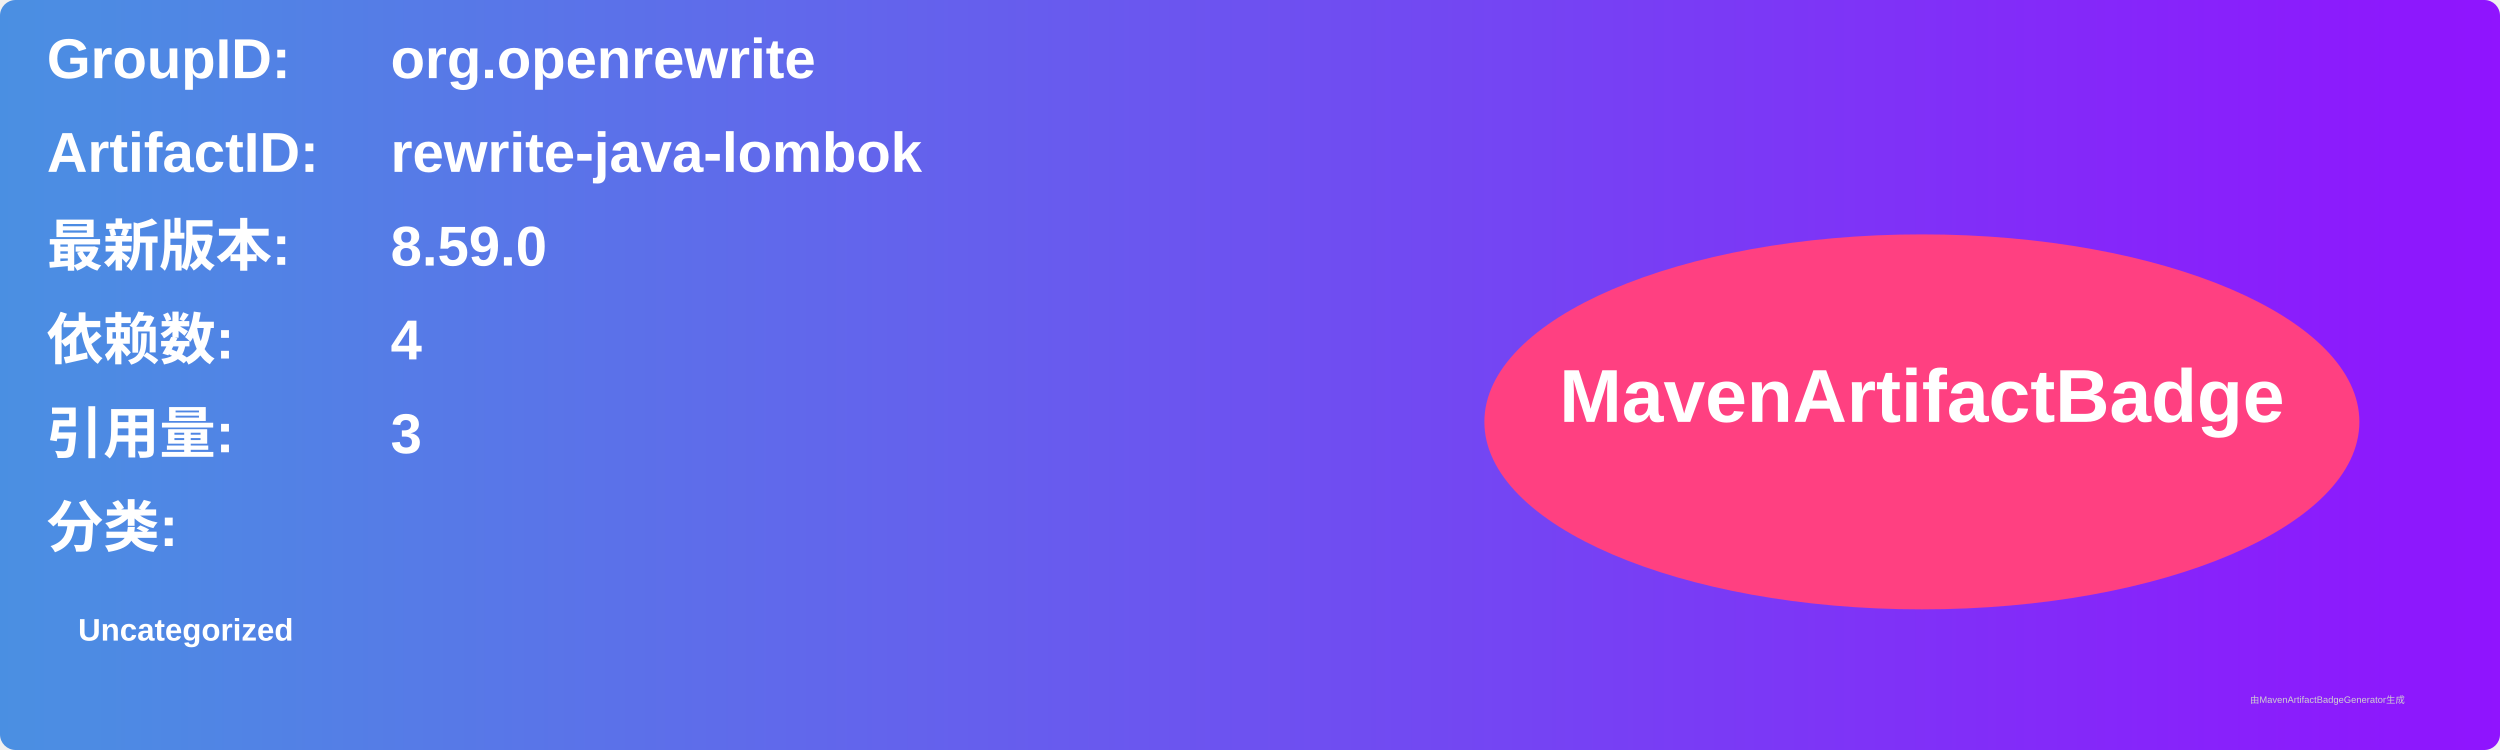
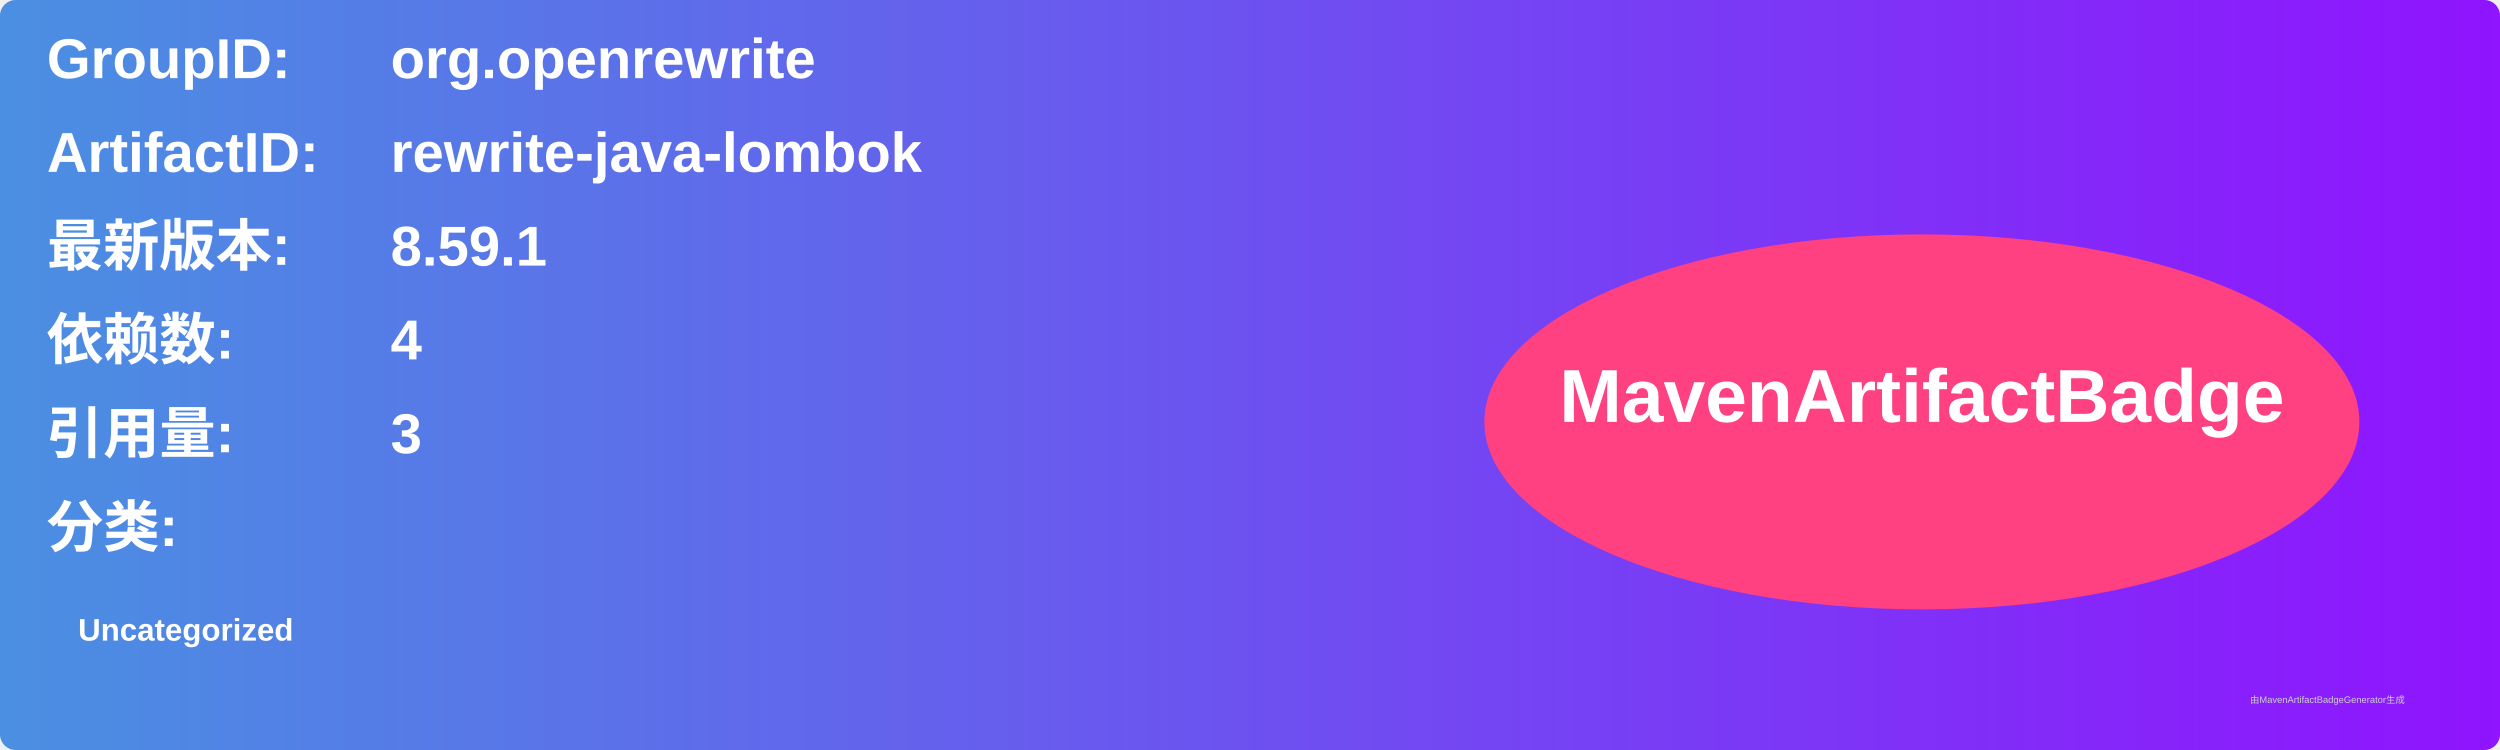
<svg xmlns="http://www.w3.org/2000/svg" width="800" height="240" viewBox="0 0 800 240">
  <linearGradient id="grad" x1="0%" y1="0%" x2="100%" y2="0%">
    <stop offset="0%" stop-color="#4a90e2" />
    <stop offset="100%" stop-color="#9013fe" />
  </linearGradient>
  <rect width="100%" height="100%" rx="5" ry="5" fill="url(#grad)" />
  <g transform="translate(15, 15)">
    <text x="0" y="10" font-family="Arial" font-size="18" fill="white" font-weight="bold" width="260">GroupID:</text>
    <text x="110" y="10" font-family="Arial" font-size="18" fill="white" font-weight="bold" width="460">org.openrewrite</text>
    <text x="0" y="40" font-family="Arial" font-size="18" fill="white" font-weight="bold" width="260">ArtifactID:</text>
    <text x="110" y="40" font-family="Arial" font-size="18" fill="white" font-weight="bold" width="460">rewrite-java-lombok</text>
    <text x="0" y="70" font-family="Arial" font-size="18" fill="white" font-weight="bold">最新版本:</text>
    <text x="110" y="70" font-family="Arial" font-size="18" fill="white" font-weight="bold">
-       <tspan font-weight="bold">8.59.0</tspan>
+       <tspan font-weight="bold">8.59.1</tspan>
    </text>
    <text x="0" y="100" font-family="Arial" font-size="18" fill="white" font-weight="bold">依赖数: </text>
    <text x="110" y="100" font-family="Arial" font-size="18" fill="white">
      <tspan font-weight="bold">4</tspan>
    </text>
    <text x="0" y="130" font-family="Arial" font-size="18" fill="white" font-weight="bold">引用量: </text>
    <text x="110" y="130" font-family="Arial" font-size="18" fill="white">
      <tspan font-weight="bold">3</tspan>
    </text>
    <text x="0" y="160" font-family="Arial" font-size="18" fill="white" font-weight="bold">分类:</text>
    <text x="10" y="190" font-family="Arial" font-size="10" fill="white">
      <tspan font-weight="bold">Uncategorized</tspan>
    </text>
    <ellipse cx="600" cy="120" rx="140" ry="60" fill="#ff4081" />
    <text x="600" y="120" text-anchor="middle" font-family="Arial" font-size="24" fill="white" font-weight="bold">MavenArtifactBadge</text>
  </g>
  <text x="720" y="225" font-family="Arial" font-size="3" fill="#d0d0d0">由MavenArtifactBadgeGenerator生成</text>
</svg>
